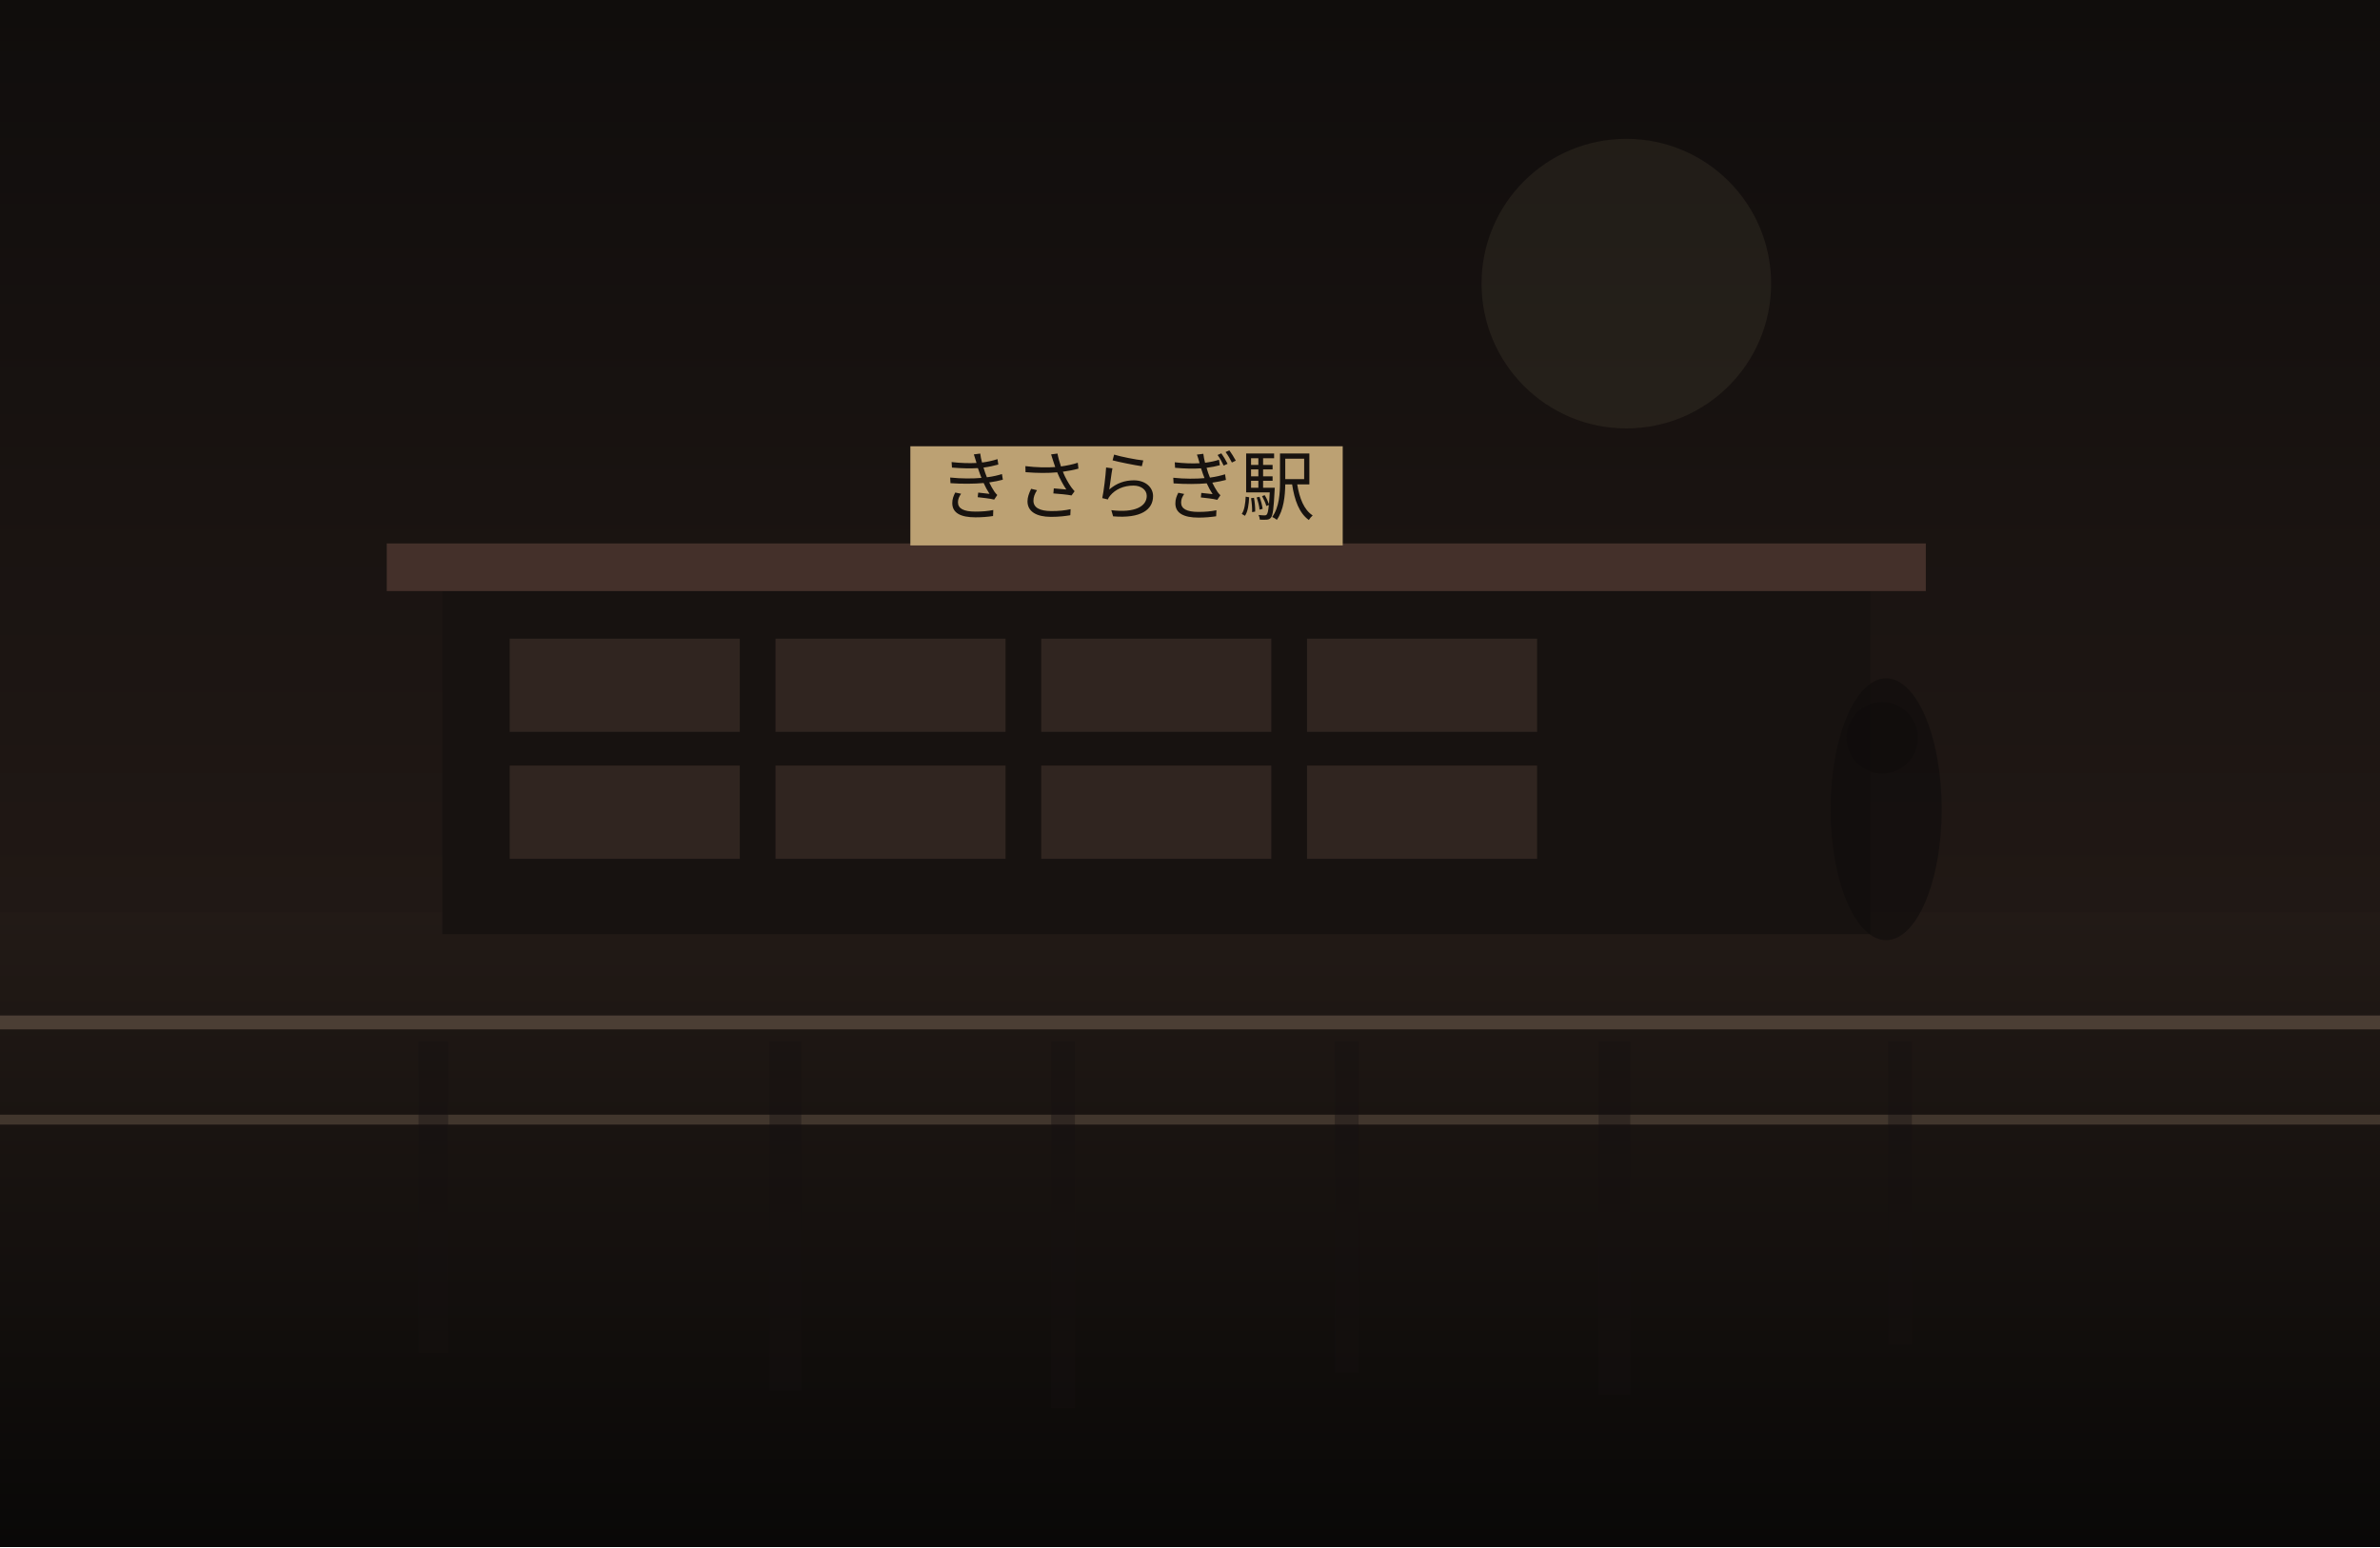
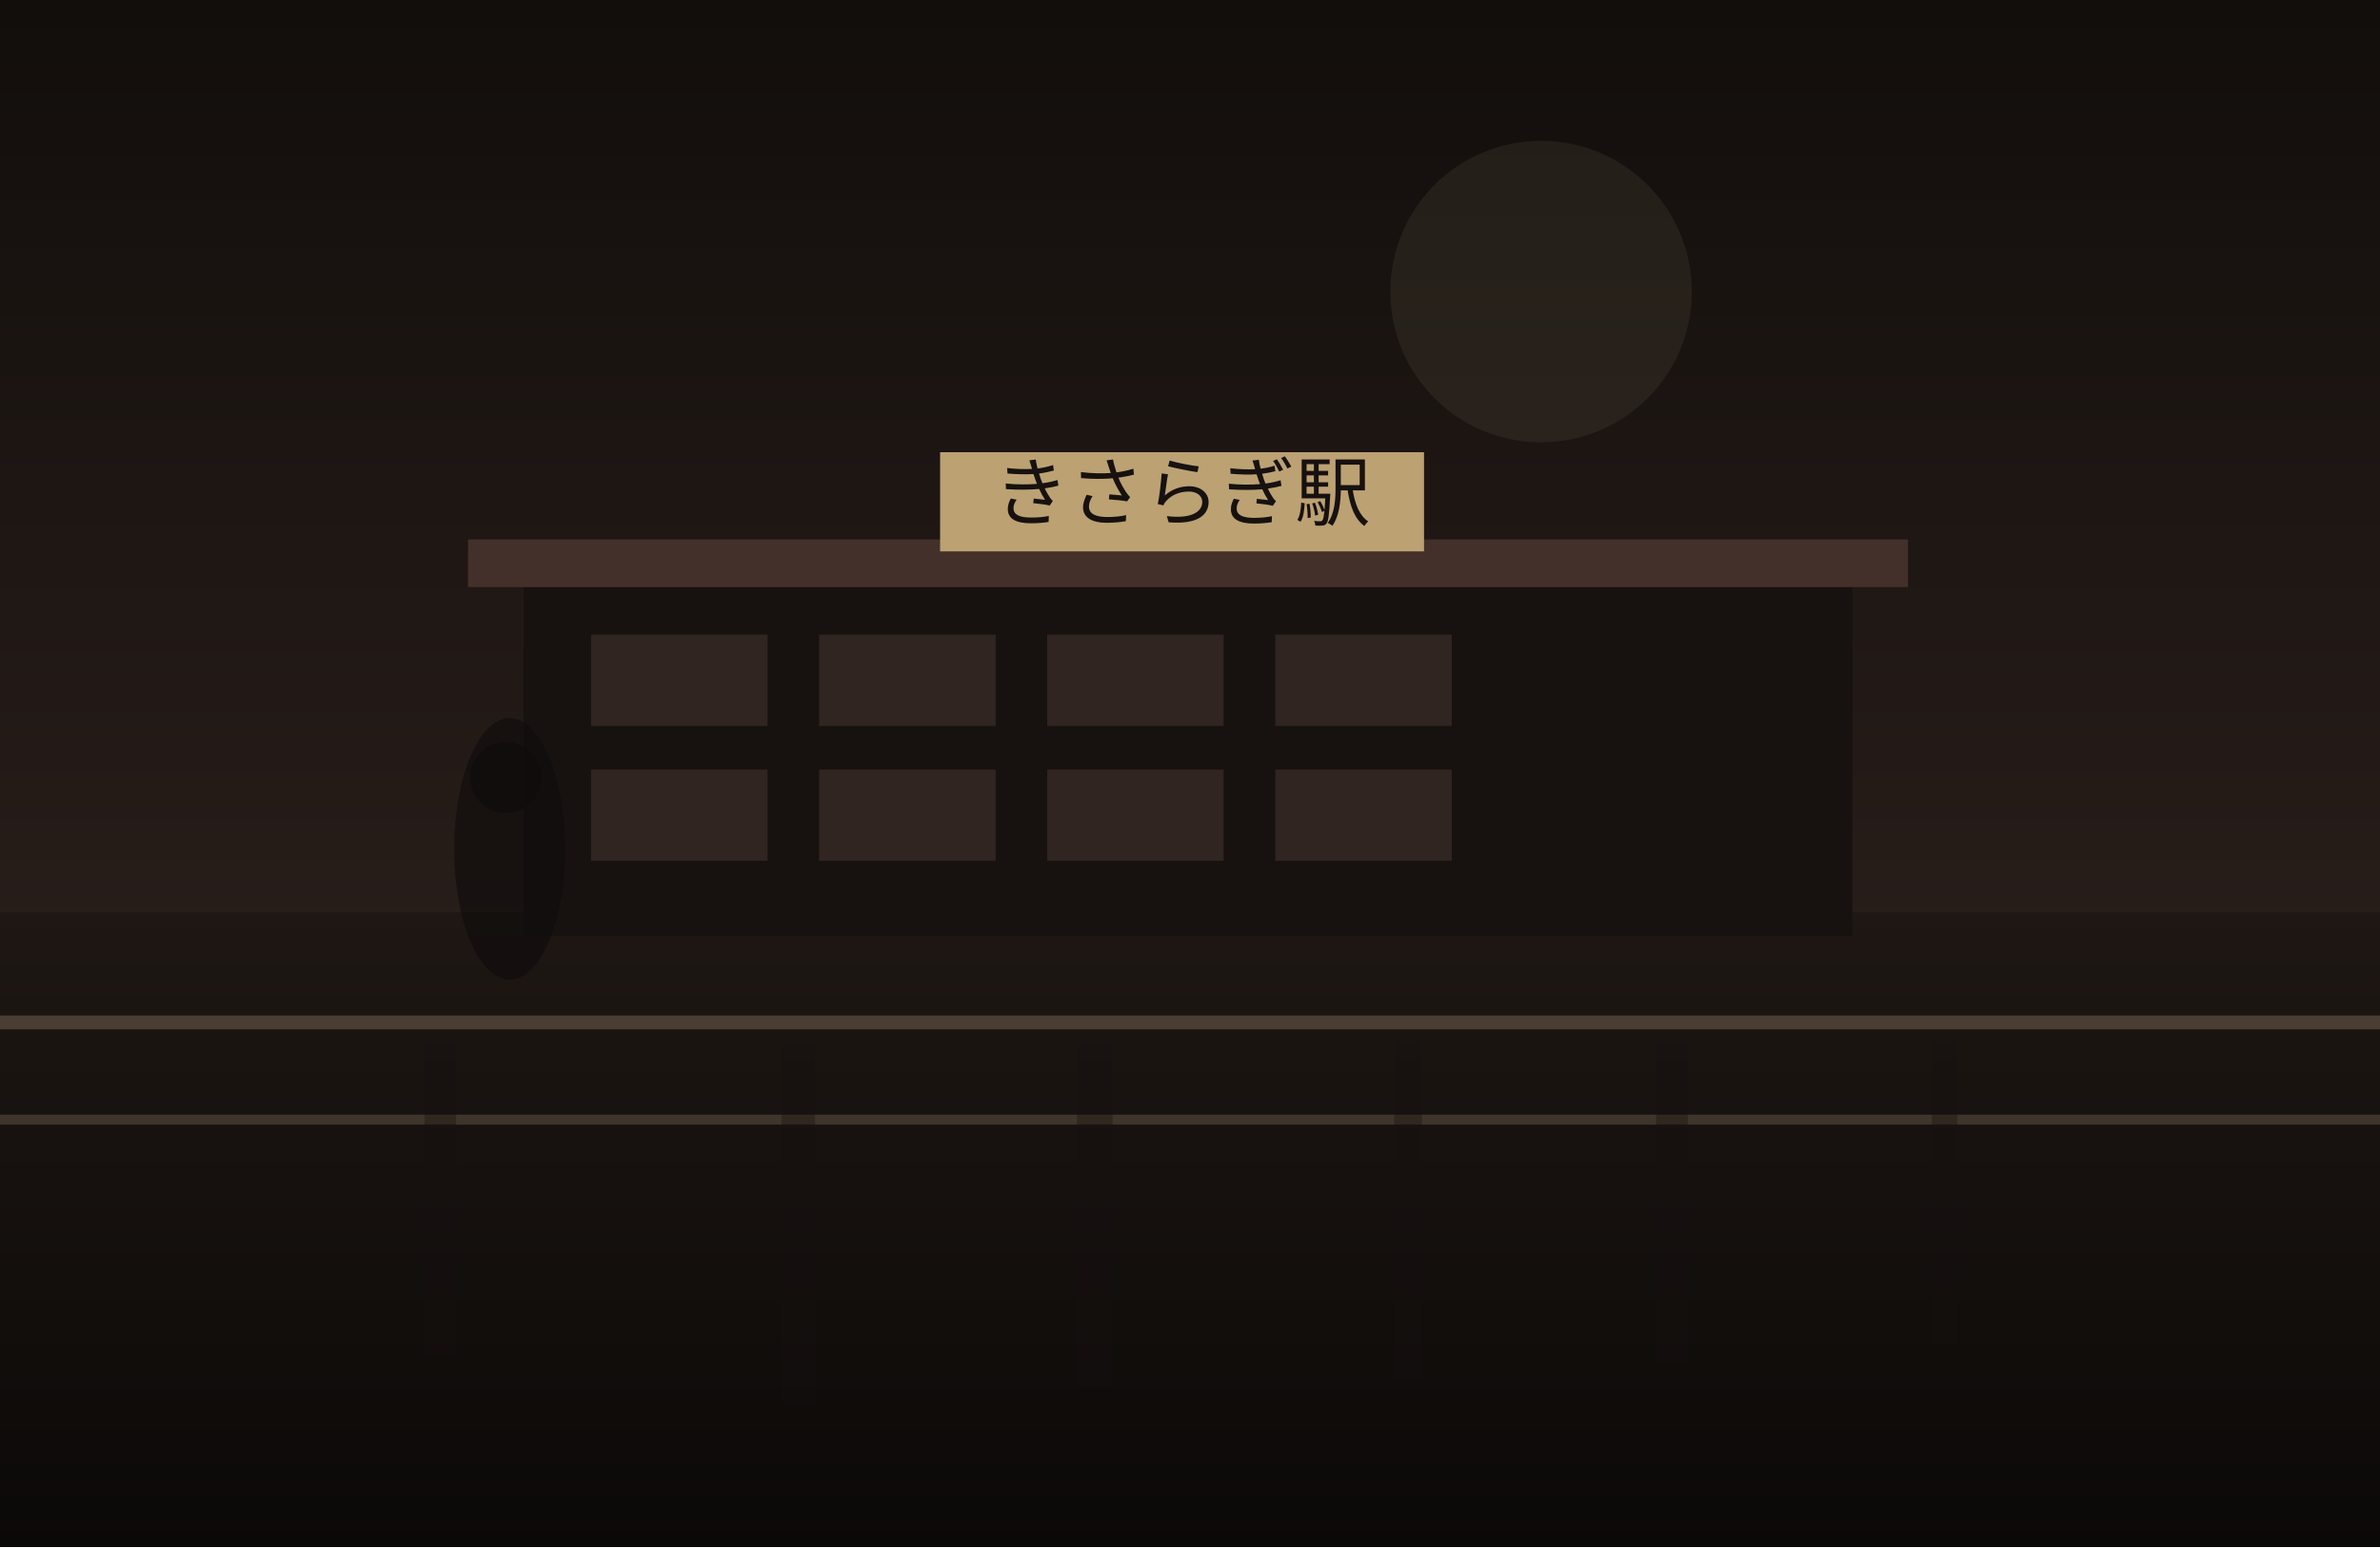
<svg xmlns="http://www.w3.org/2000/svg" width="1200" height="780" viewBox="0 0 1200 780" fill="none">
  <defs>
    <linearGradient id="sky" x1="600" y1="0" x2="600" y2="780" gradientUnits="userSpaceOnUse">
-       <stop stop-color="#100D0C" />
-       <stop offset="1" stop-color="#2C201B" />
+       <stop stop-color="#120E0C" />
+       <stop offset="1" stop-color="#352722" />
    </linearGradient>
    <linearGradient id="ground" x1="600" y1="460" x2="600" y2="780" gradientUnits="userSpaceOnUse">
-       <stop stop-color="#221A16" />
-       <stop offset="1" stop-color="#090807" />
+       <stop stop-color="#1E1713" />
+       <stop offset="1" stop-color="#0B0908" />
    </linearGradient>
  </defs>
  <rect width="1200" height="780" fill="url(#sky)" />
-   <circle cx="820" cy="143" r="73" fill="#D2BC91" fill-opacity="0.08" />
+   <circle cx="777" cy="147" r="76" fill="#D2BC91" fill-opacity="0.08" />
  <rect y="460" width="1200" height="320" fill="url(#ground)" />
-   <rect x="223" y="294" width="720" height="177" fill="#171210" />
-   <rect x="195" y="274" width="776" height="24" fill="#44302A" />
-   <rect x="257" y="322" width="116" height="47" fill="#332721" opacity="0.9" />
-   <rect x="391" y="322" width="116" height="47" fill="#332721" opacity="0.9" />
-   <rect x="525" y="322" width="116" height="47" fill="#332721" opacity="0.9" />
-   <rect x="659" y="322" width="116" height="47" fill="#332721" opacity="0.9" />
-   <rect x="257" y="386" width="116" height="47" fill="#332721" opacity="0.9" />
-   <rect x="391" y="386" width="116" height="47" fill="#332721" opacity="0.9" />
-   <rect x="525" y="386" width="116" height="47" fill="#332721" opacity="0.9" />
-   <rect x="659" y="386" width="116" height="47" fill="#332721" opacity="0.9" />
-   <rect x="459" y="225" width="218" height="50" fill="#BCA173" />
-   <text x="568" y="259" text-anchor="middle" font-size="38" font-family="serif" fill="#17120F">きさらぎ駅</text>
+   <rect x="264" y="292" width="670" height="180" fill="#171210" />
+   <rect x="236" y="272" width="726" height="24" fill="#44302A" />
+   <rect x="298" y="320" width="89" height="46" fill="#332721" opacity="0.9" />
+   <rect x="413" y="320" width="89" height="46" fill="#332721" opacity="0.9" />
+   <rect x="528" y="320" width="89" height="46" fill="#332721" opacity="0.9" />
+   <rect x="643" y="320" width="89" height="46" fill="#332721" opacity="0.9" />
+   <rect x="298" y="388" width="89" height="46" fill="#332721" opacity="0.9" />
+   <rect x="413" y="388" width="89" height="46" fill="#332721" opacity="0.9" />
+   <rect x="528" y="388" width="89" height="46" fill="#332721" opacity="0.9" />
+   <rect x="643" y="388" width="89" height="46" fill="#332721" opacity="0.9" />
+   <rect x="474" y="228" width="244" height="50" fill="#BCA173" />
+   <text x="596" y="262" text-anchor="middle" font-size="38" font-family="serif" fill="#17120F">きさらぎ駅</text>
  <rect x="0" y="512" width="1200" height="7" fill="#6F5D4F" fill-opacity="0.56" />
  <rect x="0" y="562" width="1200" height="5" fill="#8A7562" fill-opacity="0.35" />
-   <rect x="211" y="525" width="15" height="157" fill="#151110" opacity="0.38" />
-   <rect x="388" y="525" width="16" height="176" fill="#151110" opacity="0.38" />
-   <rect x="530" y="525" width="12" height="185" fill="#151110" opacity="0.38" />
-   <rect x="673" y="525" width="12" height="167" fill="#151110" opacity="0.38" />
-   <rect x="806" y="525" width="16" height="178" fill="#151110" opacity="0.38" />
-   <rect x="952" y="525" width="12" height="153" fill="#151110" opacity="0.38" />
-   <ellipse cx="951" cy="408" rx="28" ry="66" fill="#0F0C0B" opacity="0.62" />
-   <ellipse cx="949" cy="372" rx="18" ry="18" fill="#0F0C0B" opacity="0.62" />
+   <rect x="214" y="525" width="16" height="158" fill="#151110" opacity="0.38" />
+   <rect x="394" y="525" width="17" height="184" fill="#151110" opacity="0.38" />
+   <rect x="543" y="525" width="18" height="174" fill="#151110" opacity="0.38" />
+   <rect x="703" y="525" width="14" height="170" fill="#151110" opacity="0.38" />
+   <rect x="835" y="525" width="16" height="162" fill="#151110" opacity="0.38" />
+   <rect x="974" y="525" width="13" height="153" fill="#151110" opacity="0.38" />
+   <ellipse cx="257" cy="428" rx="28" ry="66" fill="#0F0C0B" opacity="0.62" />
+   <ellipse cx="255" cy="392" rx="18" ry="18" fill="#0F0C0B" opacity="0.62" />
</svg>
